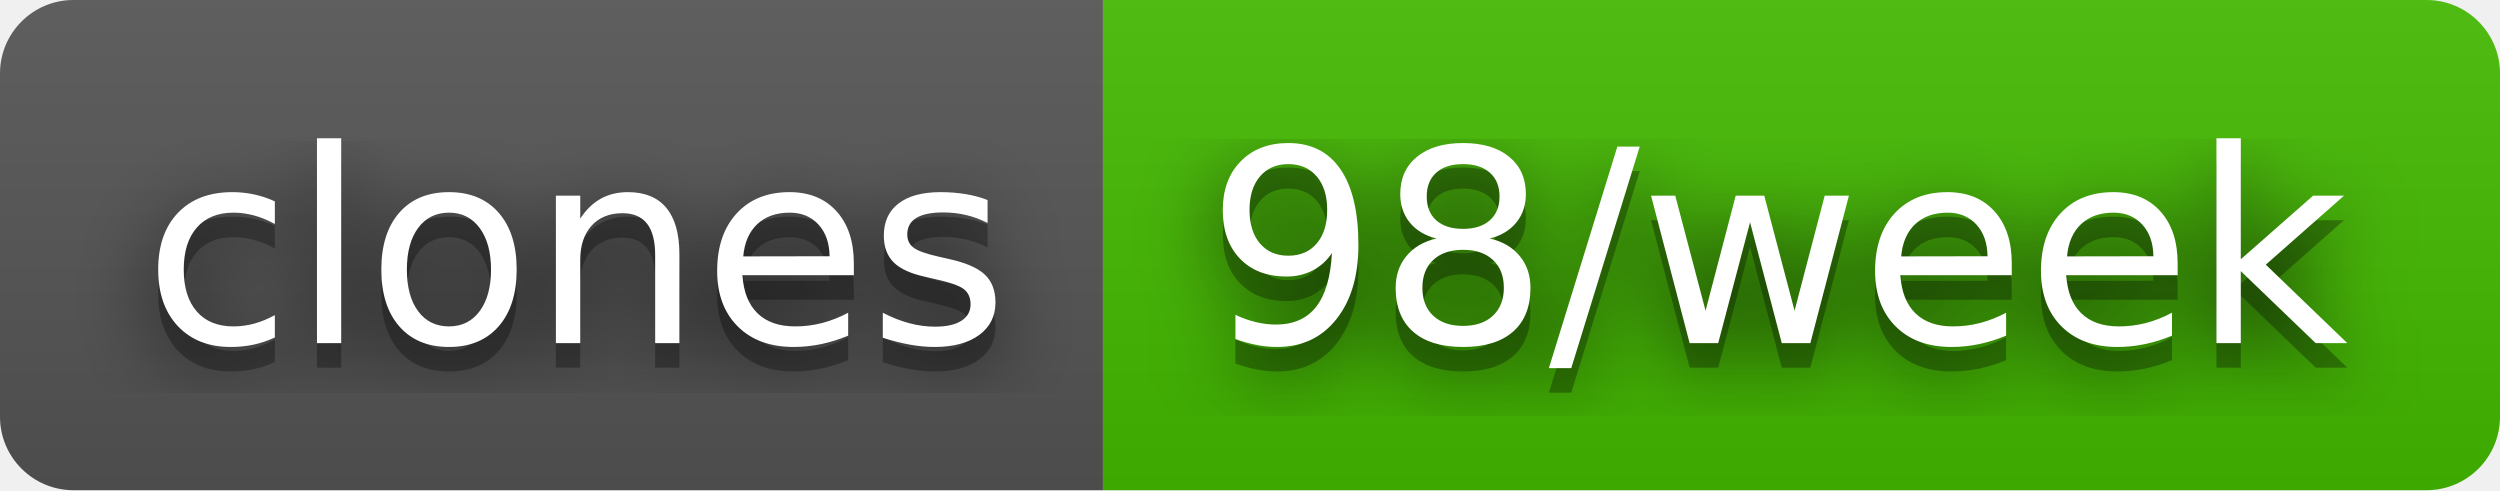
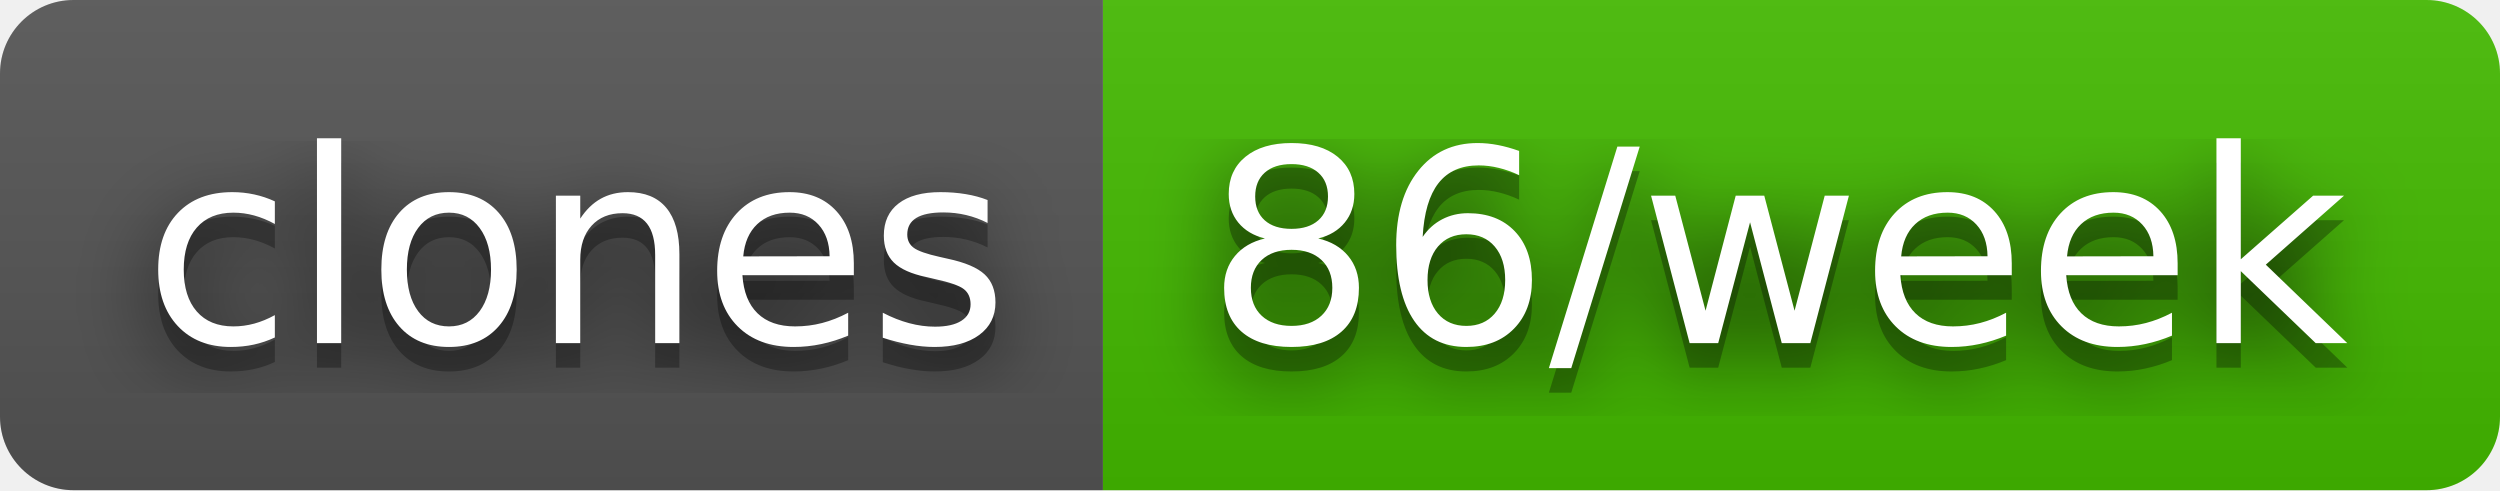
- <svg xmlns="http://www.w3.org/2000/svg" width="102" height="20" role="img" aria-label="clones: 98/week">
+ <svg xmlns="http://www.w3.org/2000/svg" width="102" height="20" role="img" aria-label="clones: 86/week">
  <filter id="blur">
    <feGaussianBlur stdDeviation="16" />
  </filter>
  <linearGradient id="s" x2="0" y2="100%">
    <stop offset="0" stop-color="#bbb" stop-opacity=".1" />
    <stop offset="1" stop-opacity=".1" />
  </linearGradient>
  <clipPath id="r">
    <rect width="102" height="20" rx="3" />
  </clipPath>
  <g clip-path="url(#r)">
    <rect width="45" height="20" fill="#555" />
    <rect x="45" width="57" height="20" fill="#4b0" />
    <rect width="102" height="20" fill="url(#s)" />
  </g>
  <g fill="#fff" text-anchor="middle" font-family="Verdana,Geneva,DejaVu Sans,sans-serif" text-rendering="geometricPrecision" font-size="110">
    <g transform="scale(.1)">
      <g aria-hidden="true" fill="#010101">
        <text x="235" y="150" fill-opacity=".8" filter="url(#blur)" textLength="350">clones</text>
        <text x="235" y="150" fill-opacity=".3" textLength="350">clones</text>
      </g>
      <text x="235" y="140" textLength="350">clones</text>
    </g>
    <g transform="scale(.1)">
      <g aria-hidden="true" fill="#010101">
-         <text x="725" y="150" fill-opacity=".8" filter="url(#blur)" textLength="470">98/week</text>
-         <text x="725" y="150" fill-opacity=".3" textLength="470">98/week</text>
+         <text x="725" y="150" fill-opacity=".8" filter="url(#blur)" textLength="470">86/week</text>
+         <text x="725" y="150" fill-opacity=".3" textLength="470">86/week</text>
      </g>
-       <text x="725" y="140" textLength="470">98/week</text>
+       <text x="725" y="140" textLength="470">86/week</text>
    </g>
  </g>
</svg>
